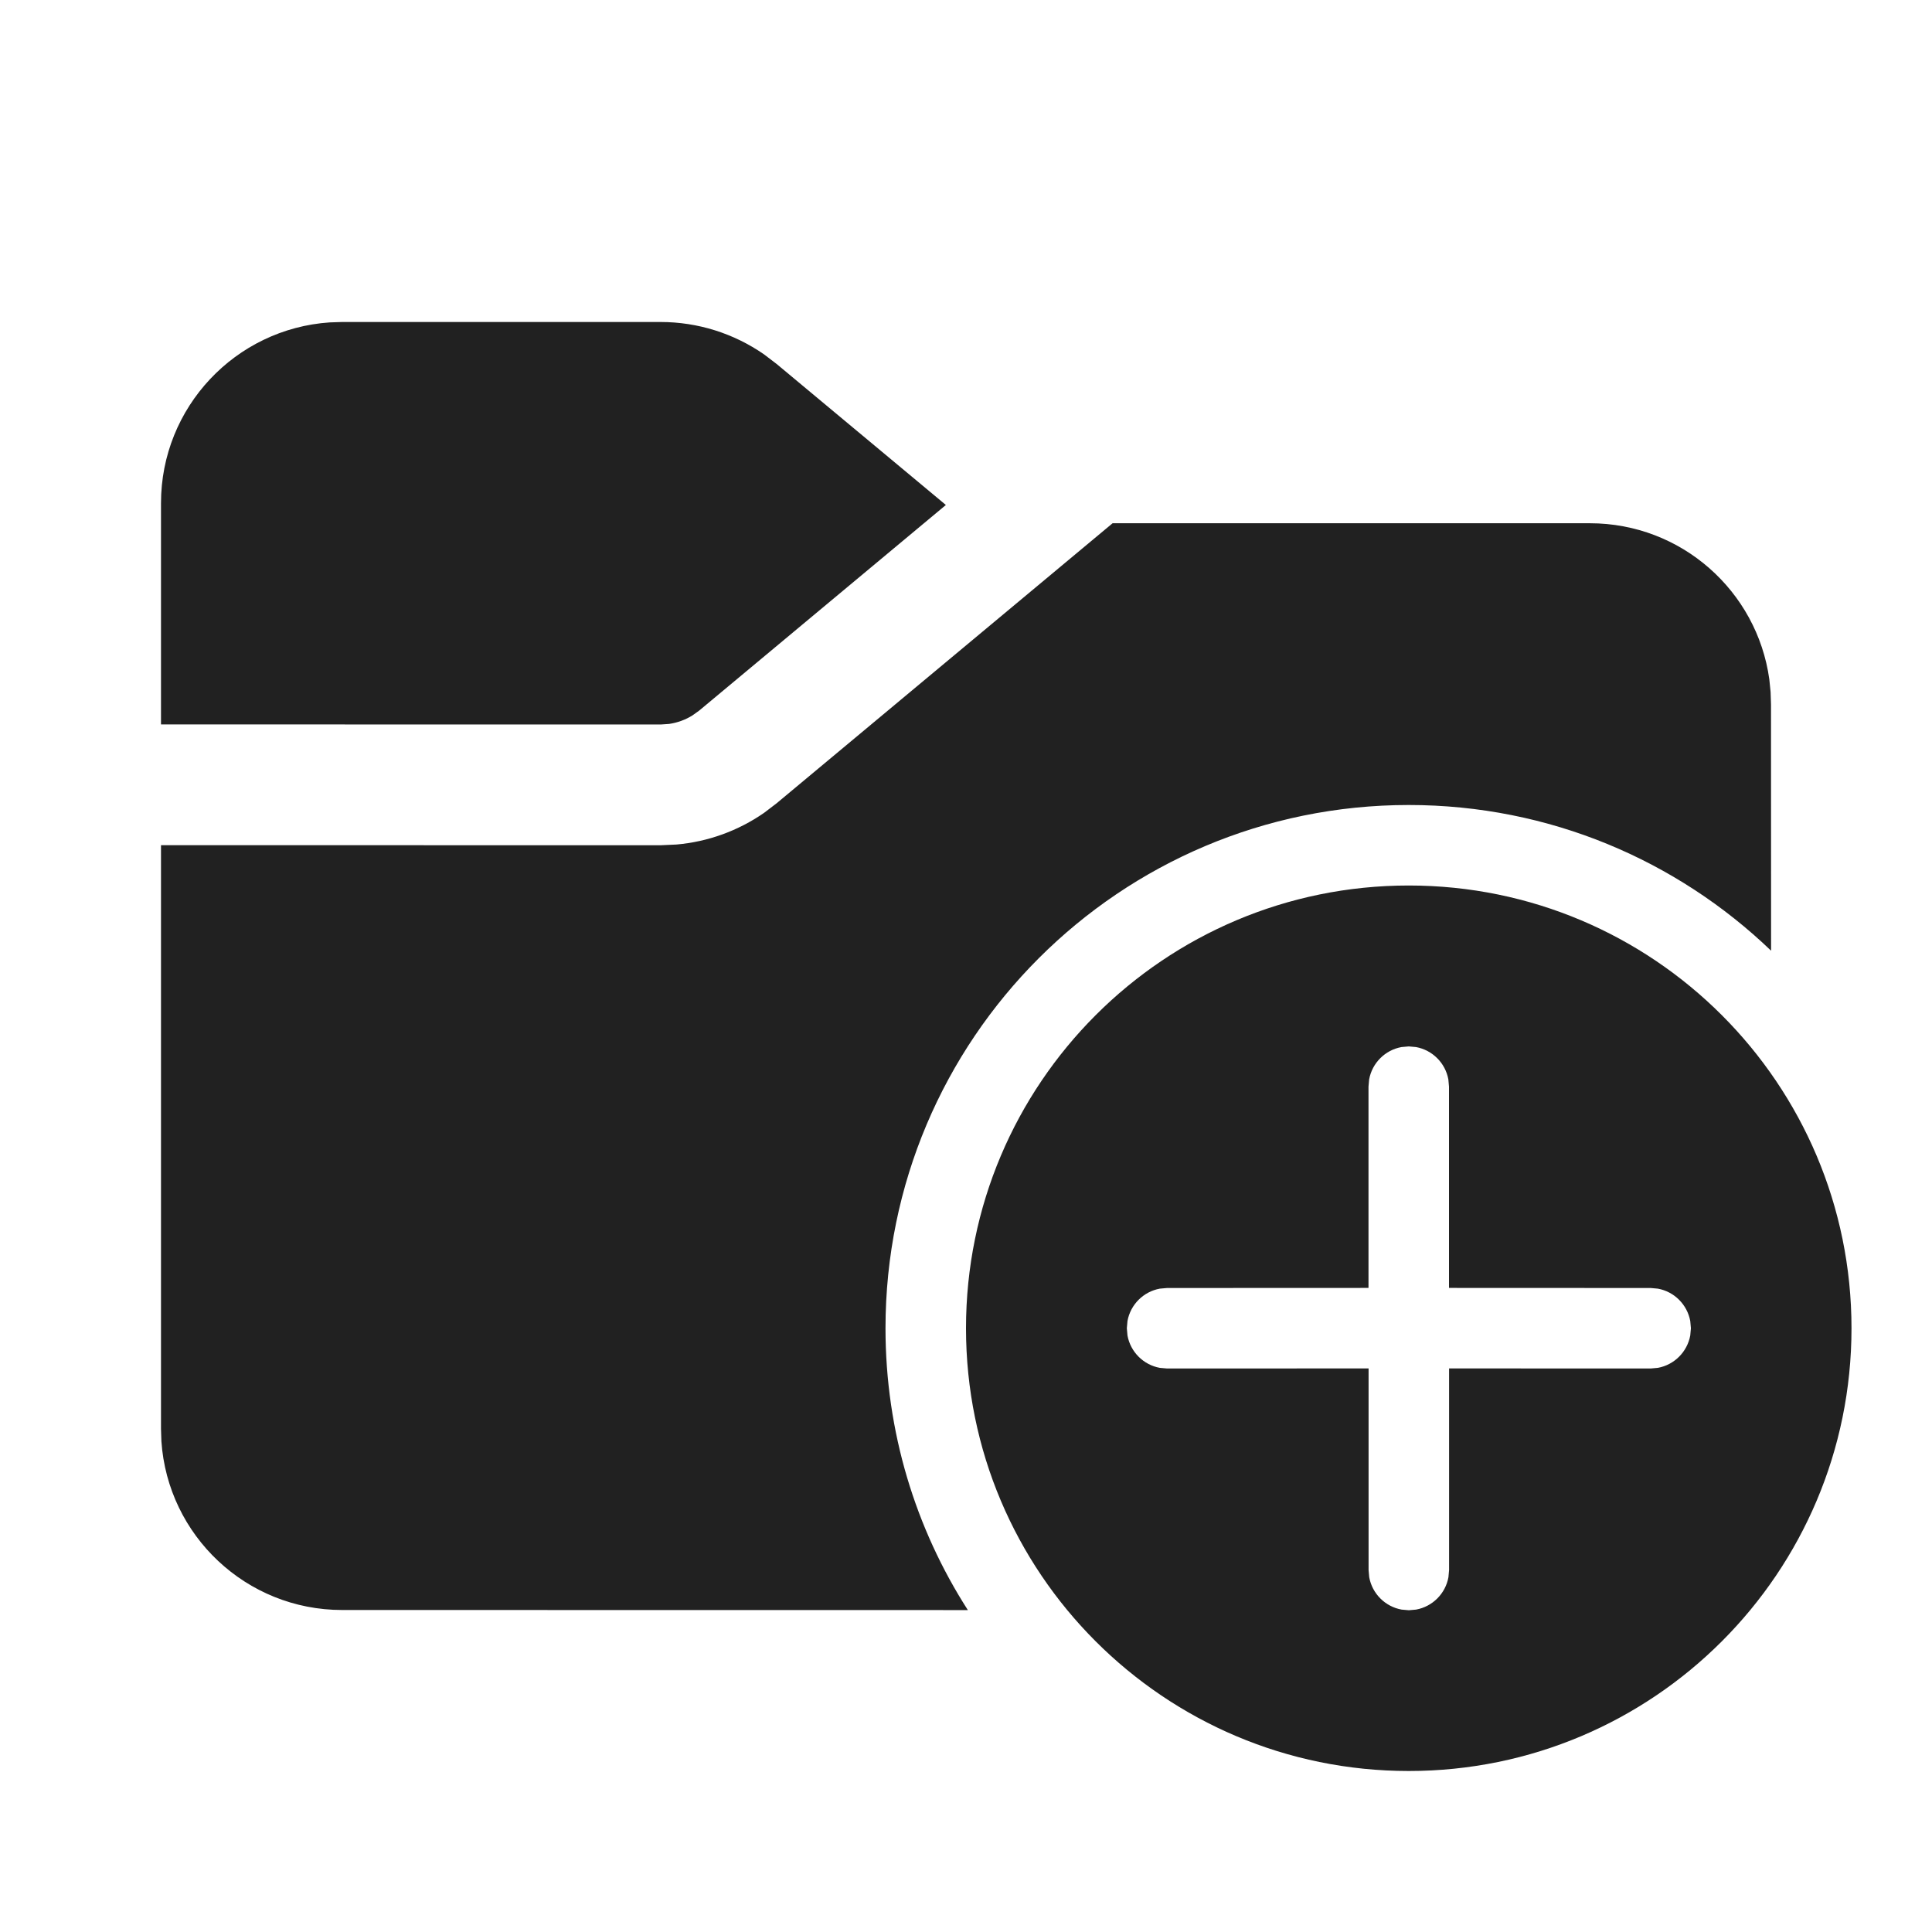
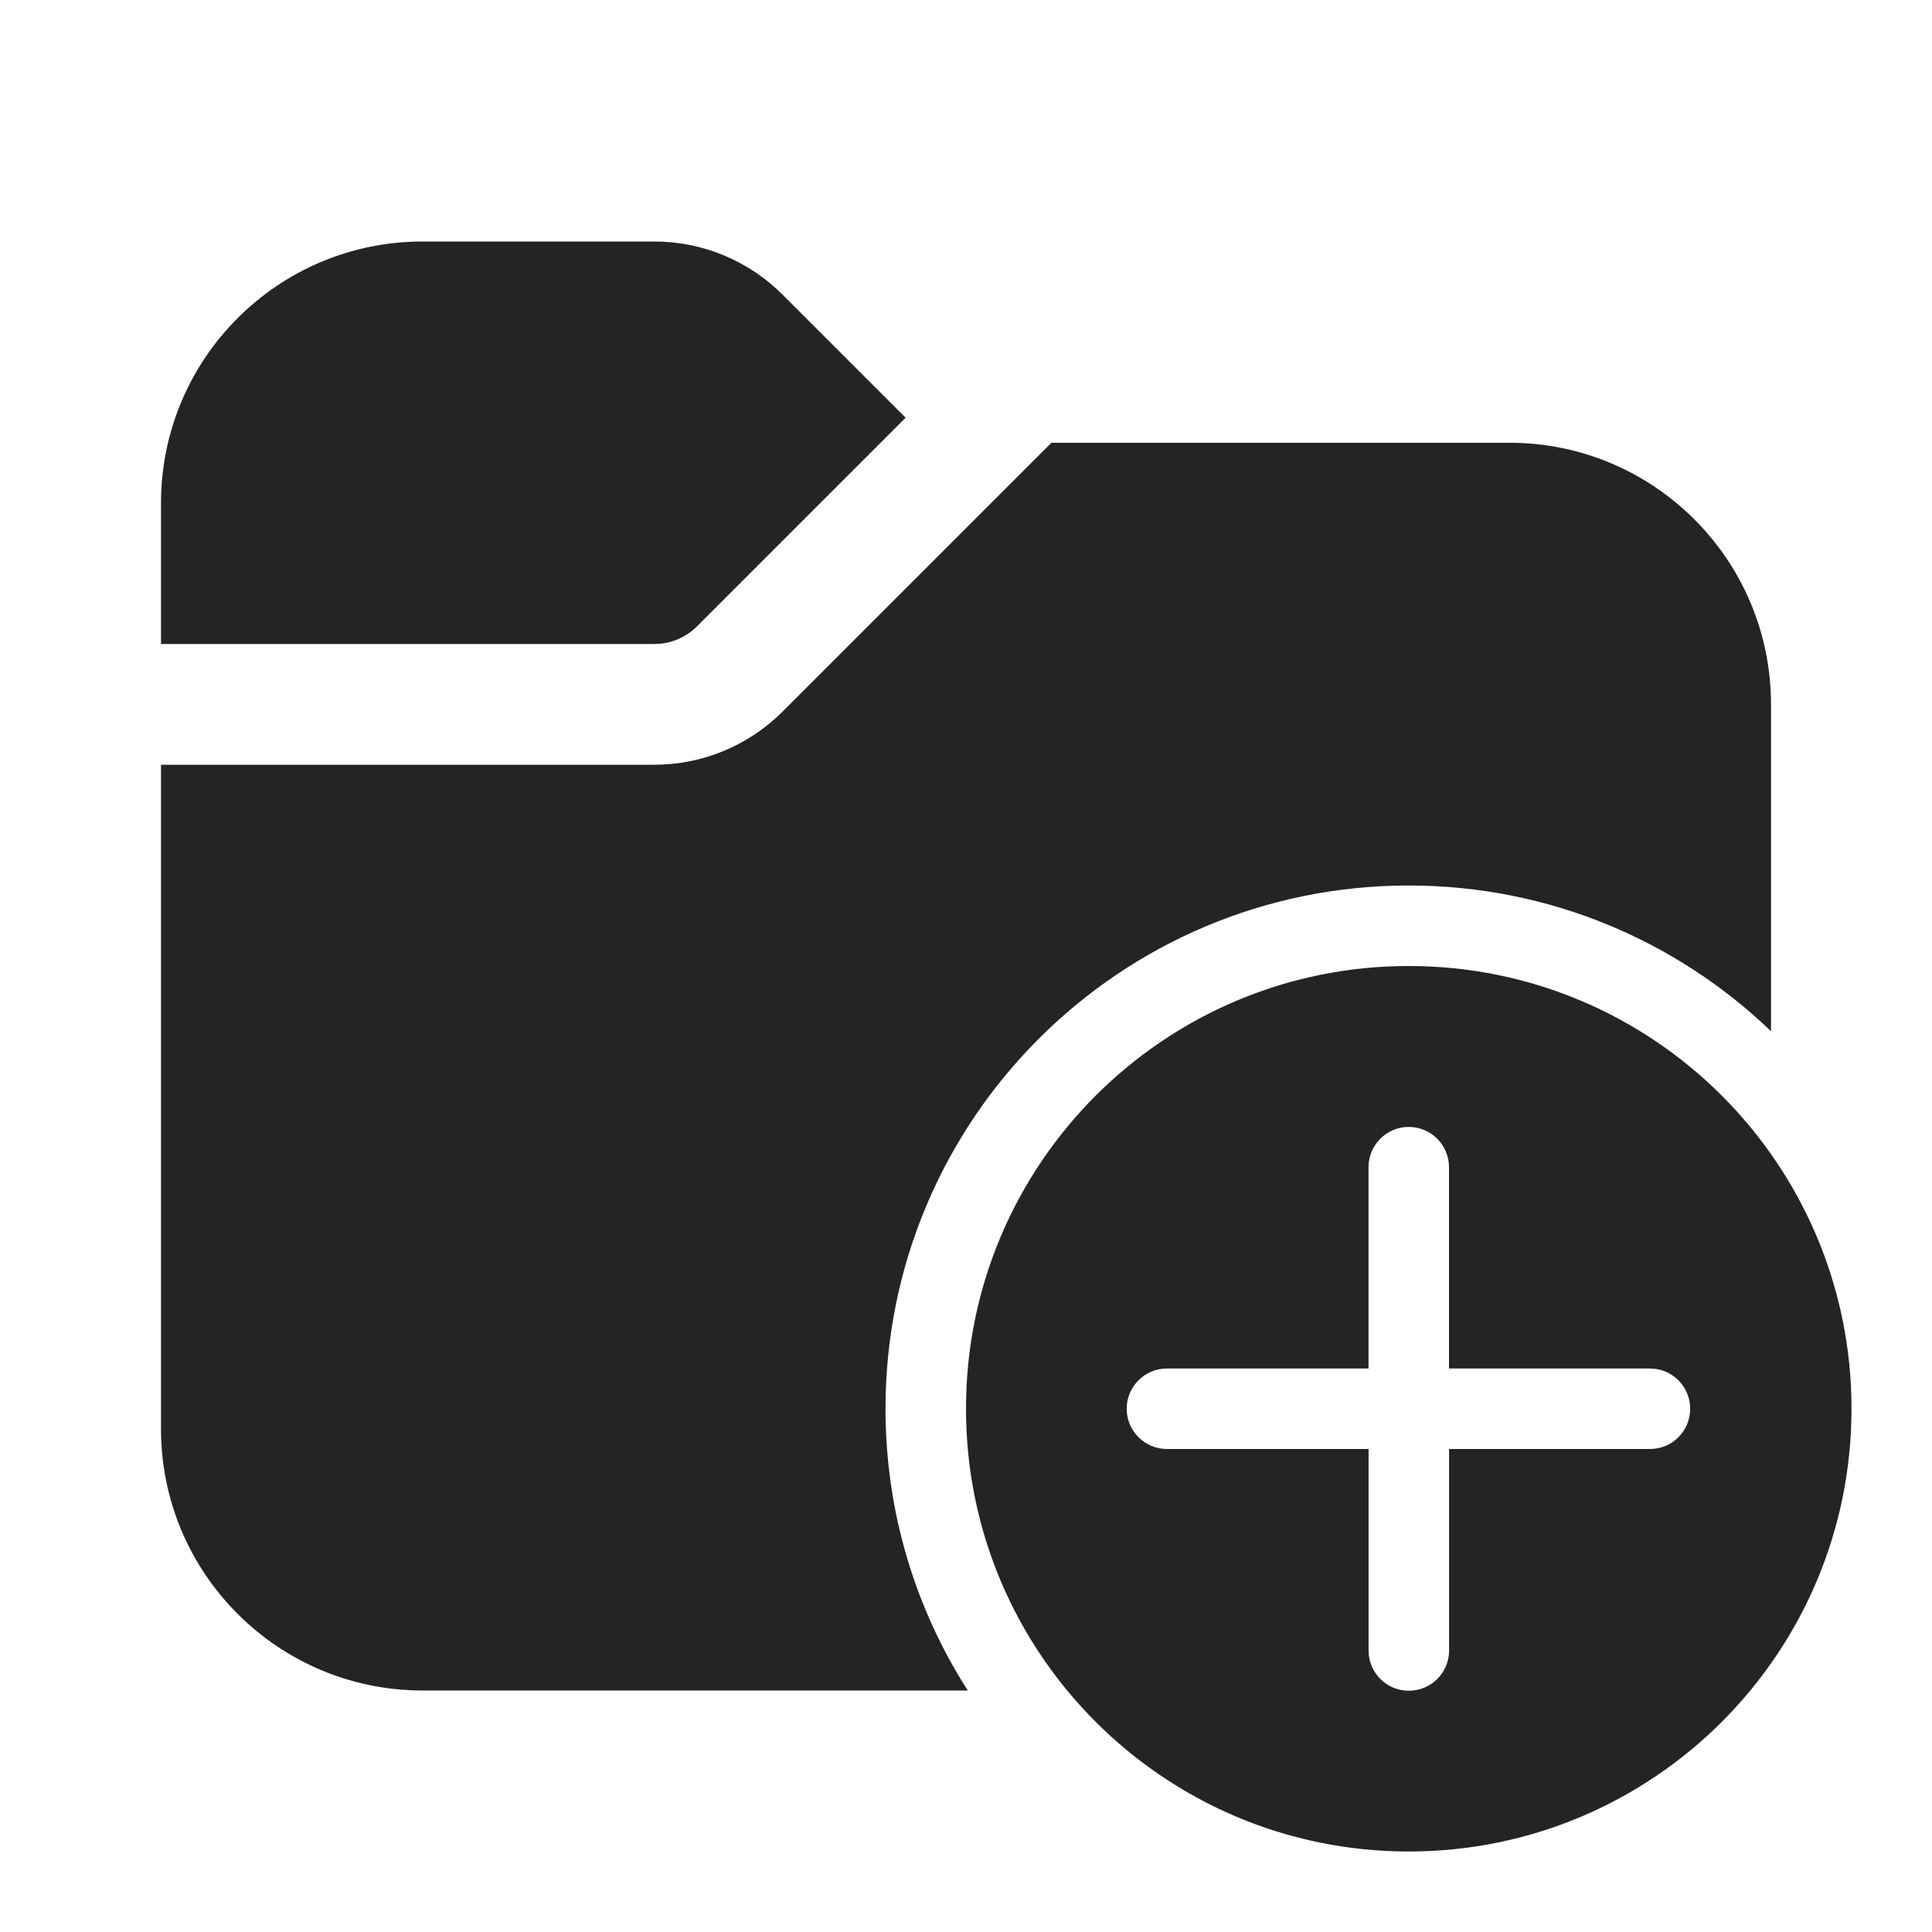
<svg xmlns="http://www.w3.org/2000/svg" width="24" height="24" viewBox="0 0 24 24" fill="none">
-   <path d="M17.5 11C20.538 11 23 13.462 23 16.5C23 19.538 20.538 22 17.5 22C14.462 22 12 19.538 12 16.5C12 13.462 14.462 11 17.5 11ZM17.5 12.999L17.41 13.007C17.206 13.044 17.045 13.205 17.008 13.409L17 13.499L17 15.999L14.498 16L14.408 16.008C14.204 16.045 14.043 16.206 14.006 16.41L13.998 16.5L14.006 16.59C14.043 16.794 14.204 16.955 14.408 16.992L14.498 17L17.001 16.999L17.001 19.503L17.009 19.593C17.046 19.797 17.207 19.958 17.411 19.995L17.501 20.003L17.591 19.995C17.795 19.958 17.956 19.797 17.993 19.593L18.001 19.503L18.001 16.999L20.505 17L20.594 16.992C20.799 16.955 20.959 16.794 20.997 16.59L21.005 16.5L20.997 16.41C20.959 16.206 20.799 16.045 20.594 16.008L20.505 16L18 15.999L18 13.499L17.992 13.409C17.955 13.205 17.794 13.044 17.59 13.007L17.5 12.999ZM19.75 6.5C20.887 6.5 21.827 7.343 21.979 8.438L21.995 8.596L22 8.75L22.001 11.81C20.833 10.689 19.247 10 17.5 10C13.91 10 11 12.91 11 16.5C11 17.789 11.375 18.991 12.023 20.001L4.25 20C3.059 20 2.084 19.075 2.005 17.904L2 17.75V10.499L8.207 10.5L8.403 10.491C8.794 10.457 9.169 10.321 9.491 10.098L9.647 9.979L13.821 6.5H19.75ZM8.207 4C8.667 4 9.115 4.141 9.491 4.402L9.647 4.521L11.75 6.273L8.687 8.826L8.602 8.887C8.514 8.942 8.415 8.978 8.311 8.993L8.207 9L2 8.999V6.25C2 5.059 2.925 4.084 4.096 4.005L4.25 4H8.207Z" fill="#212121" />
+   <path d="M2 8V6.25C2 4.455 3.455 3 5.25 3H8.129C8.725 3 9.298 3.237 9.72 3.659L11.25 5.189L8.659 7.78C8.518 7.921 8.328 8 8.129 8H2ZM2 9.5V17.75C2 19.545 3.455 21 5.25 21H12.022C11.375 19.99 11 18.789 11 17.5C11 13.91 13.91 11 17.5 11C19.247 11 20.832 11.689 22 12.81V8.75C22 6.955 20.545 5.5 18.75 5.5H13.061L9.72 8.841C9.298 9.263 8.725 9.5 8.129 9.5H2ZM23 17.5C23 14.462 20.538 12 17.5 12C14.462 12 12 14.462 12 17.5C12 20.538 14.462 23 17.5 23C20.538 23 23 20.538 23 17.5ZM18.001 18L18.001 20.503C18.001 20.78 17.777 21.003 17.501 21.003C17.225 21.003 17.001 20.78 17.001 20.503L17.001 18H14.496C14.22 18 13.996 17.776 13.996 17.5C13.996 17.224 14.22 17 14.496 17H17L17 14.499C17 14.223 17.224 13.999 17.5 13.999C17.776 13.999 18 14.223 18 14.499L18 17H20.497C20.773 17 20.996 17.224 20.996 17.5C20.996 17.776 20.773 18 20.497 18H18.001Z" fill="#242424" />
</svg>
